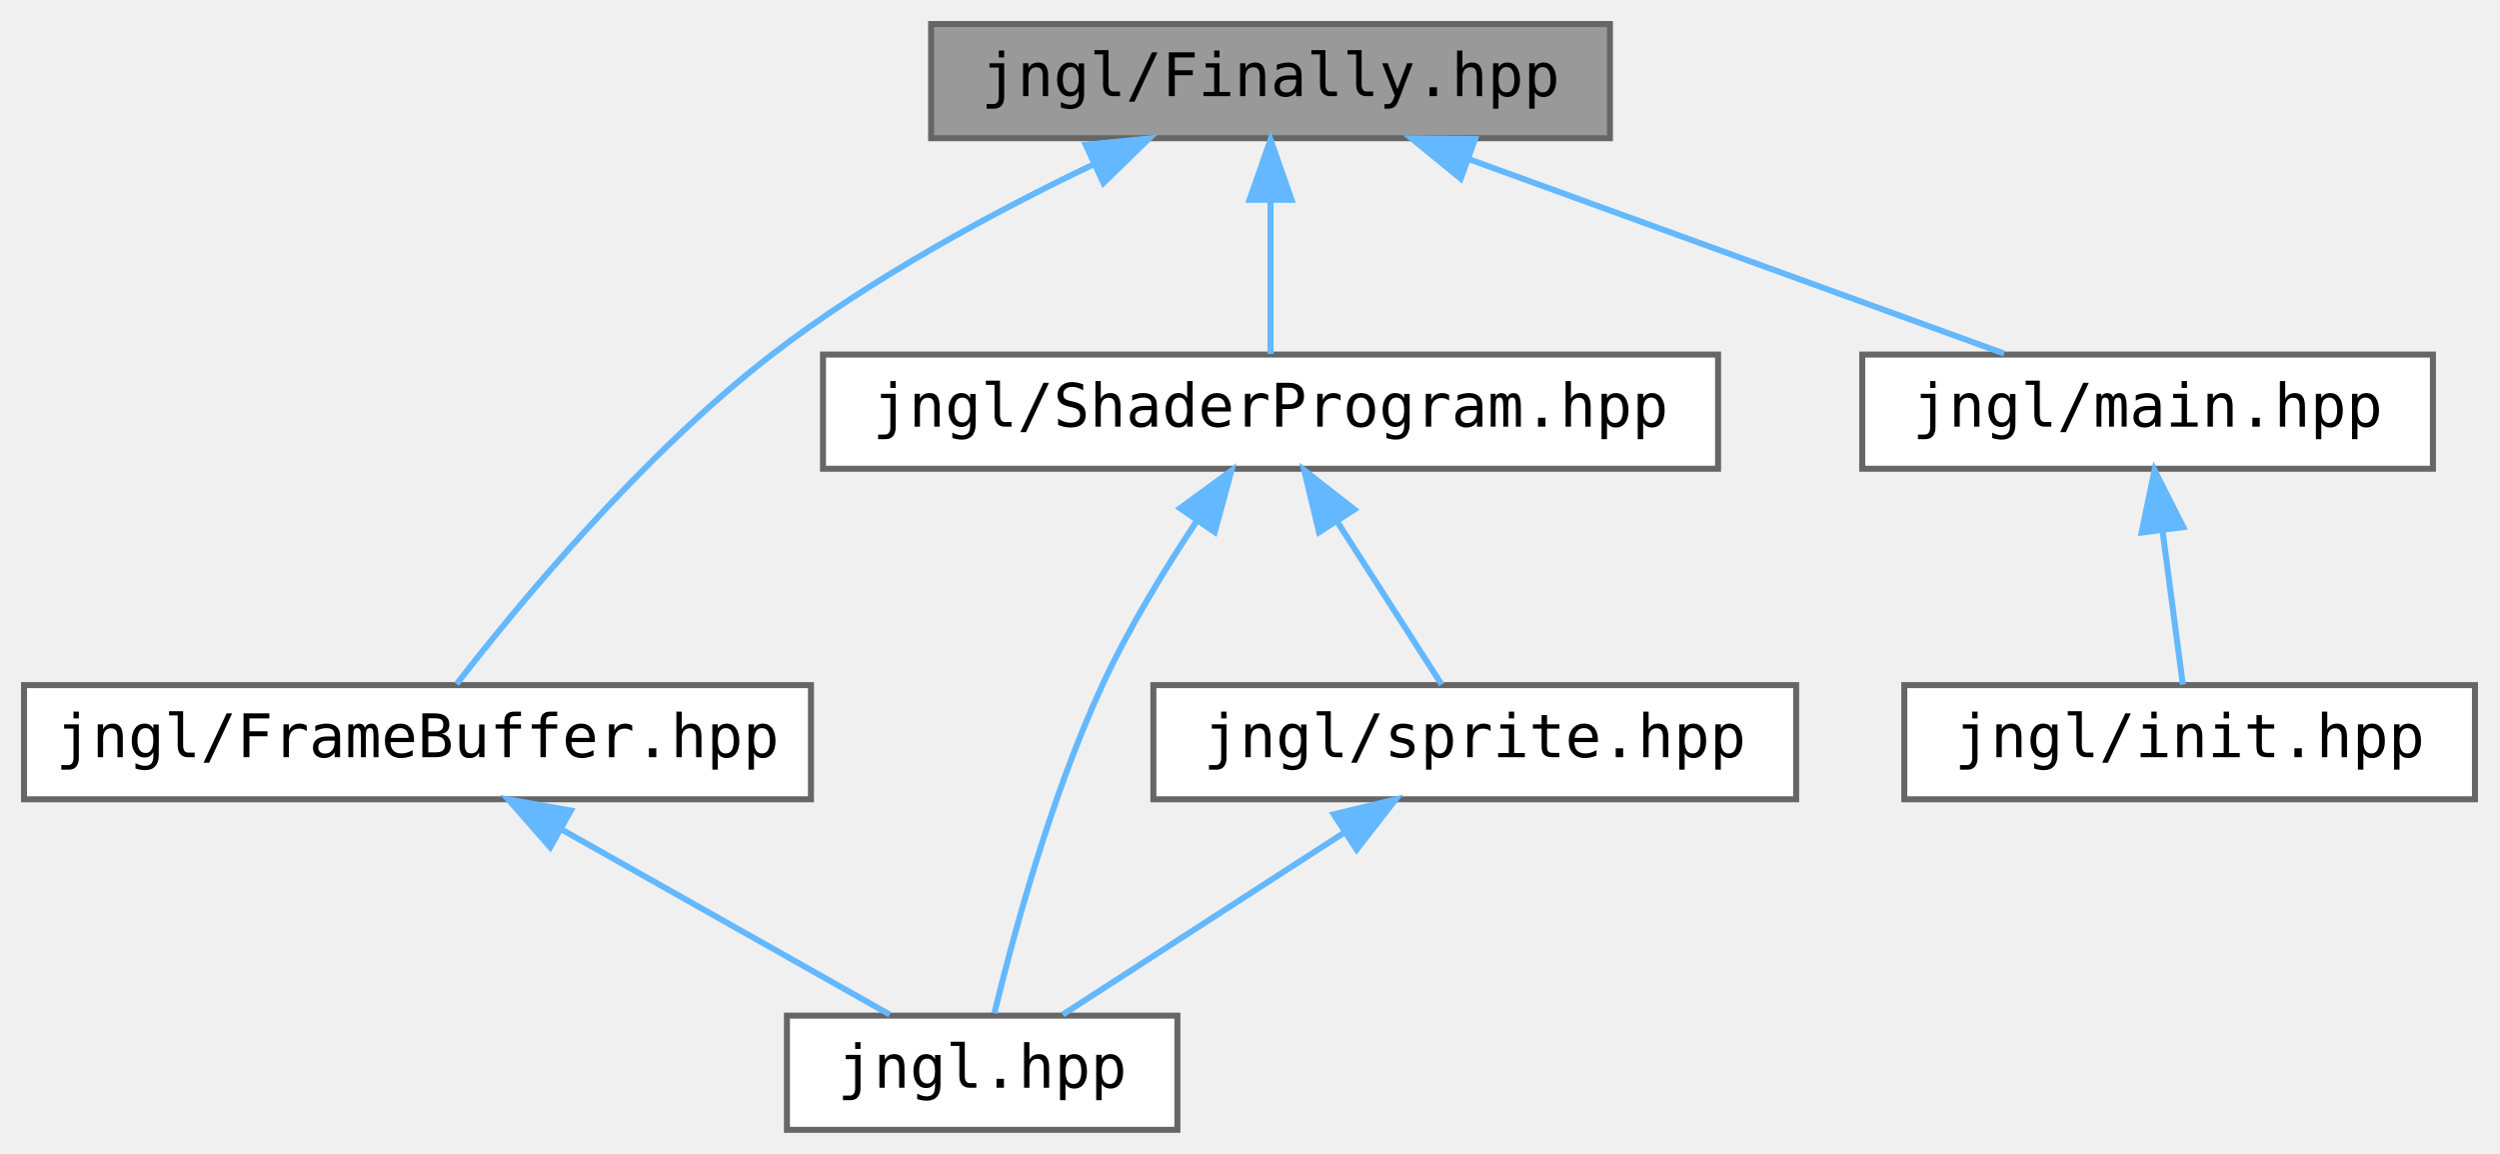
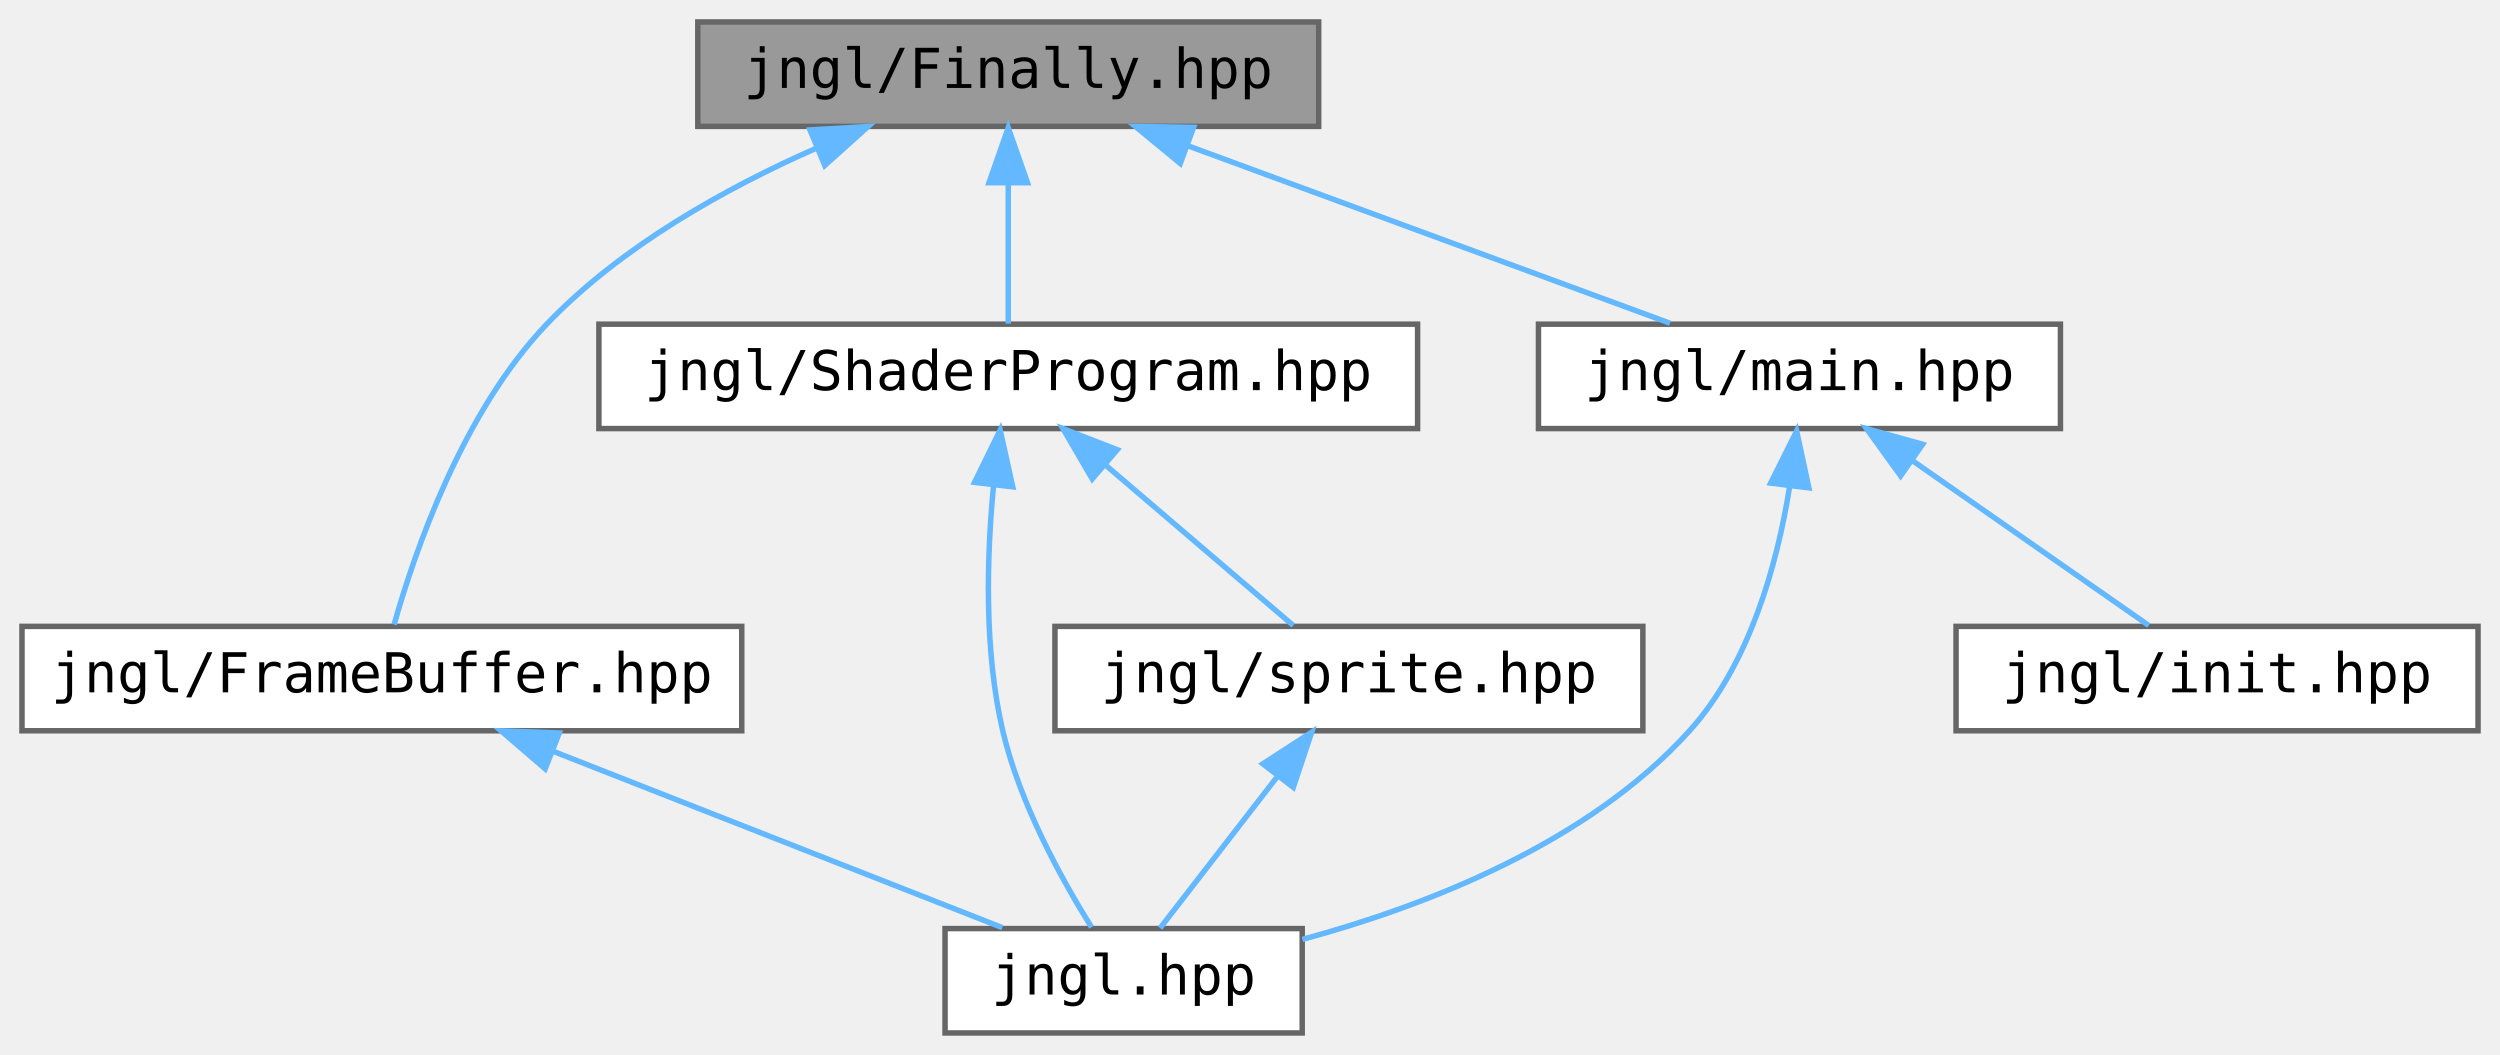
- <svg xmlns="http://www.w3.org/2000/svg" xmlns:xlink="http://www.w3.org/1999/xlink" width="416pt" height="192pt" viewBox="0.00 0.00 416.00 192.00">
+ <svg xmlns="http://www.w3.org/2000/svg" xmlns:xlink="http://www.w3.org/1999/xlink" width="455pt" height="192pt" viewBox="0.00 0.00 455.00 192.00">
  <g id="graph0" class="graph" transform="scale(1 1) rotate(0) translate(4 188)">
    <g id="node1" class="node">
      <g id="a_node1">
        <a xlink:title="Contains jngl::Finally class.">
-           <polygon fill="#999999" stroke="#666666" points="264,-184 151,-184 151,-165 264,-165 264,-184" />
-           <text text-anchor="middle" x="207.5" y="-172" font-family="ui-monospace,monospace" font-size="10.00">jngl/Finally.hpp</text>
+           <polygon fill="#999999" stroke="#666666" points="236,-184 123,-184 123,-165 236,-165 236,-184" />
+           <text text-anchor="middle" x="179.5" y="-172" font-family="ui-monospace,monospace" font-size="10.00">jngl/Finally.hpp</text>
        </a>
      </g>
    </g>
    <g id="node2" class="node">
      <g id="a_node2">
        <a xlink:href="FrameBuffer_8hpp.html" target="_top" xlink:title="Contains jngl::FrameBuffer class.">
          <polygon fill="white" stroke="#666666" points="131,-74 0,-74 0,-55 131,-55 131,-74" />
          <text text-anchor="middle" x="65.5" y="-62" font-family="ui-monospace,monospace" font-size="10.00">jngl/FrameBuffer.hpp</text>
        </a>
      </g>
    </g>
    <g id="edge1" class="edge">
-       <path fill="none" stroke="#63b8ff" d="M178.06,-160.66C161.52,-152.75 140.95,-141.69 124.5,-129 102.82,-112.27 82.14,-87.23 72,-74.16" />
-       <polygon fill="#63b8ff" stroke="#63b8ff" points="176.73,-163.91 187.28,-164.95 179.69,-157.56 176.73,-163.91" />
+       <path fill="none" stroke="#63b8ff" d="M144.61,-161.05C128.07,-153.76 109.03,-143.17 95.5,-129 80.17,-112.95 71.48,-87.63 67.73,-74.33" />
+       <polygon fill="#63b8ff" stroke="#63b8ff" points="143.42,-164.35 153.99,-164.97 146.11,-157.89 143.42,-164.35" />
    </g>
    <g id="node4" class="node">
      <g id="a_node4">
        <a xlink:href="ShaderProgram_8hpp.html" target="_top" xlink:title="Contains jngl::ShaderProgram class.">
-           <polygon fill="white" stroke="#666666" points="282,-129 133,-129 133,-110 282,-110 282,-129" />
-           <text text-anchor="middle" x="207.5" y="-117" font-family="ui-monospace,monospace" font-size="10.00">jngl/ShaderProgram.hpp</text>
+           <polygon fill="white" stroke="#666666" points="254,-129 105,-129 105,-110 254,-110 254,-129" />
+           <text text-anchor="middle" x="179.5" y="-117" font-family="ui-monospace,monospace" font-size="10.00">jngl/ShaderProgram.hpp</text>
        </a>
      </g>
    </g>
    <g id="edge3" class="edge">
-       <path fill="none" stroke="#63b8ff" d="M207.5,-154.66C207.5,-145.93 207.5,-135.99 207.5,-129.09" />
-       <polygon fill="#63b8ff" stroke="#63b8ff" points="204,-154.75 207.5,-164.75 211,-154.75 204,-154.75" />
+       <path fill="none" stroke="#63b8ff" d="M179.5,-154.66C179.5,-145.93 179.5,-135.99 179.5,-129.09" />
+       <polygon fill="#63b8ff" stroke="#63b8ff" points="176,-154.75 179.5,-164.75 183,-154.75 176,-154.75" />
    </g>
    <g id="node6" class="node">
      <g id="a_node6">
        <a xlink:href="main_8hpp.html" target="_top" xlink:title="Defines macros for the main entry point.">
-           <polygon fill="white" stroke="#666666" points="401,-129 306,-129 306,-110 401,-110 401,-129" />
-           <text text-anchor="middle" x="353.5" y="-117" font-family="ui-monospace,monospace" font-size="10.00">jngl/main.hpp</text>
+           <polygon fill="white" stroke="#666666" points="371,-129 276,-129 276,-110 371,-110 371,-129" />
+           <text text-anchor="middle" x="323.5" y="-117" font-family="ui-monospace,monospace" font-size="10.00">jngl/main.hpp</text>
        </a>
      </g>
    </g>
    <g id="edge7" class="edge">
-       <path fill="none" stroke="#63b8ff" d="M240.42,-161.55C267.53,-151.71 305.33,-137.98 329.62,-129.17" />
-       <polygon fill="#63b8ff" stroke="#63b8ff" points="239.16,-158.28 230.96,-164.98 241.55,-164.86 239.16,-158.28" />
+       <path fill="none" stroke="#63b8ff" d="M212.32,-161.42C239.03,-151.59 276.1,-137.95 299.94,-129.17" />
+       <polygon fill="#63b8ff" stroke="#63b8ff" points="210.81,-158.25 202.64,-164.98 213.23,-164.82 210.81,-158.25" />
    </g>
    <g id="node3" class="node">
      <g id="a_node3">
        <a xlink:href="jngl_8hpp.html" target="_top" xlink:title="Includes all JNGL headers except for init.hpp.">
-           <polygon fill="white" stroke="#666666" points="192,-19 127,-19 127,0 192,0 192,-19" />
-           <text text-anchor="middle" x="159.5" y="-7" font-family="ui-monospace,monospace" font-size="10.00">jngl.hpp</text>
+           <polygon fill="white" stroke="#666666" points="233,-19 168,-19 168,0 233,0 233,-19" />
+           <text text-anchor="middle" x="200.5" y="-7" font-family="ui-monospace,monospace" font-size="10.00">jngl.hpp</text>
        </a>
      </g>
    </g>
    <g id="edge2" class="edge">
-       <path fill="none" stroke="#63b8ff" d="M89.5,-49.97C106.69,-40.28 129.31,-27.52 144.12,-19.17" />
-       <polygon fill="#63b8ff" stroke="#63b8ff" points="87.59,-47.02 80.6,-54.98 91.03,-53.12 87.59,-47.02" />
+       <path fill="none" stroke="#63b8ff" d="M96.6,-51.29C121.62,-41.47 156.16,-27.91 178.42,-19.17" />
+       <polygon fill="#63b8ff" stroke="#63b8ff" points="95.22,-48.07 87.19,-54.98 97.78,-54.59 95.22,-48.07" />
    </g>
    <g id="edge4" class="edge">
-       <path fill="none" stroke="#63b8ff" d="M195.18,-101.24C189.85,-93.23 183.85,-83.41 179.5,-74 170.86,-55.33 164.57,-31.92 161.53,-19.39" />
-       <polygon fill="#63b8ff" stroke="#63b8ff" points="192.44,-103.43 200.99,-109.68 198.21,-99.46 192.44,-103.43" />
+       <path fill="none" stroke="#63b8ff" d="M176.81,-99.43C175.59,-86.68 175.08,-69.63 178.5,-55 181.6,-41.74 189.25,-27.9 194.66,-19.24" />
+       <polygon fill="#63b8ff" stroke="#63b8ff" points="173.37,-100.21 178.03,-109.73 180.32,-99.39 173.37,-100.21" />
    </g>
    <g id="node5" class="node">
      <g id="a_node5">
        <a xlink:href="sprite_8hpp.html" target="_top" xlink:title="Contains jngl::Sprite class and related functions.">
          <polygon fill="white" stroke="#666666" points="295,-74 188,-74 188,-55 295,-55 295,-74" />
          <text text-anchor="middle" x="241.5" y="-62" font-family="ui-monospace,monospace" font-size="10.00">jngl/sprite.hpp</text>
        </a>
      </g>
    </g>
    <g id="edge5" class="edge">
-       <path fill="none" stroke="#63b8ff" d="M218.66,-101.1C224.47,-92.04 231.32,-81.37 235.99,-74.09" />
-       <polygon fill="#63b8ff" stroke="#63b8ff" points="215.57,-99.44 213.11,-109.75 221.46,-103.22 215.57,-99.44" />
+       <path fill="none" stroke="#63b8ff" d="M197.25,-103.32C208.31,-93.87 222.13,-82.06 231.36,-74.17" />
+       <polygon fill="#63b8ff" stroke="#63b8ff" points="194.79,-100.83 189.46,-109.98 199.34,-106.15 194.79,-100.83" />
    </g>
    <g id="edge6" class="edge">
-       <path fill="none" stroke="#63b8ff" d="M219.72,-49.42C204.84,-39.81 185.59,-27.37 172.91,-19.17" />
-       <polygon fill="#63b8ff" stroke="#63b8ff" points="218.03,-52.5 228.33,-54.98 221.83,-46.62 218.03,-52.5" />
+       <path fill="none" stroke="#63b8ff" d="M228.48,-46.67C221.38,-37.5 212.9,-26.52 207.14,-19.09" />
+       <polygon fill="#63b8ff" stroke="#63b8ff" points="225.84,-48.98 234.73,-54.75 231.38,-44.7 225.84,-48.98" />
+     </g>
+     <g id="edge8" class="edge">
+       <path fill="none" stroke="#63b8ff" d="M321.68,-99.24C319.46,-85.44 314.51,-67.2 303.5,-55 285.1,-34.61 255.72,-23.18 233.04,-17.03" />
+       <polygon fill="#63b8ff" stroke="#63b8ff" points="318.26,-100.08 322.99,-109.56 325.21,-99.21 318.26,-100.08" />
    </g>
    <g id="node7" class="node">
      <g id="a_node7">
        <a xlink:href="init_8hpp.html" target="_top" xlink:title="Include this file only once, as it defines the main function.">
-           <polygon fill="white" stroke="#666666" points="408,-74 313,-74 313,-55 408,-55 408,-74" />
-           <text text-anchor="middle" x="360.5" y="-62" font-family="ui-monospace,monospace" font-size="10.00">jngl/init.hpp</text>
+           <polygon fill="white" stroke="#666666" points="447,-74 352,-74 352,-55 447,-55 447,-74" />
+           <text text-anchor="middle" x="399.5" y="-62" font-family="ui-monospace,monospace" font-size="10.00">jngl/init.hpp</text>
        </a>
      </g>
    </g>
-     <g id="edge8" class="edge">
-       <path fill="none" stroke="#63b8ff" d="M355.99,-99.66C357.14,-90.93 358.45,-80.99 359.37,-74.09" />
-       <polygon fill="#63b8ff" stroke="#63b8ff" points="352.5,-99.38 354.66,-109.75 359.44,-100.29 352.5,-99.38" />
+     <g id="edge9" class="edge">
+       <path fill="none" stroke="#63b8ff" d="M344.08,-104.15C357.81,-94.57 375.43,-82.29 387.07,-74.17" />
+       <polygon fill="#63b8ff" stroke="#63b8ff" points="341.91,-101.39 335.71,-109.98 345.92,-107.14 341.91,-101.39" />
    </g>
  </g>
</svg>
